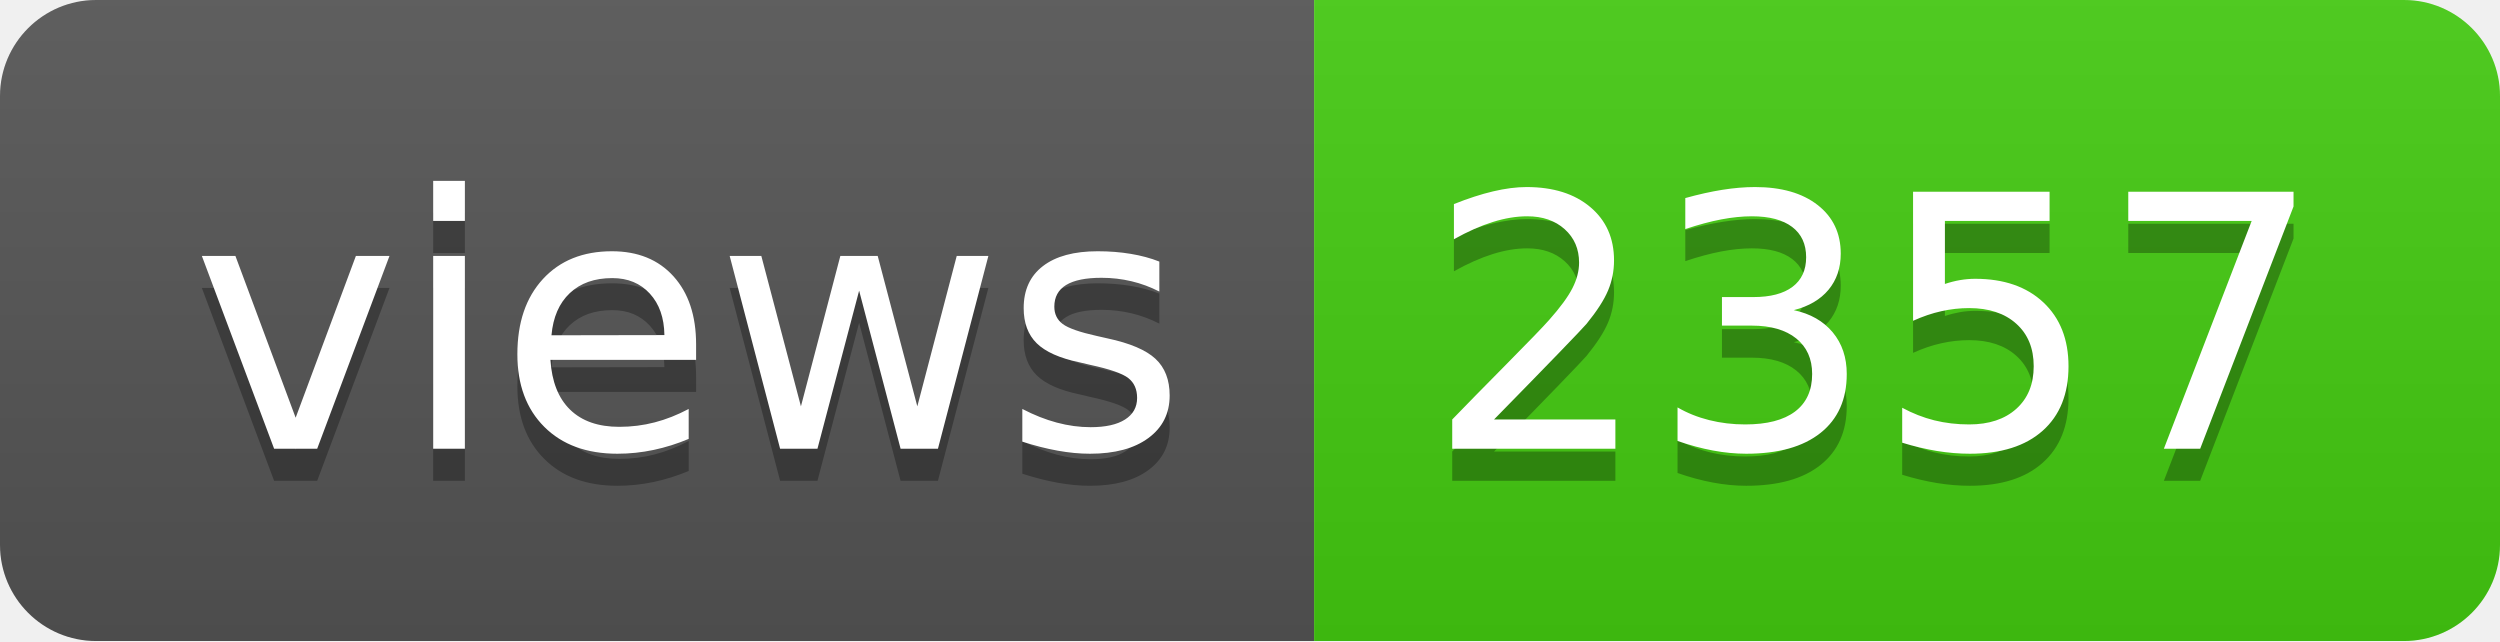
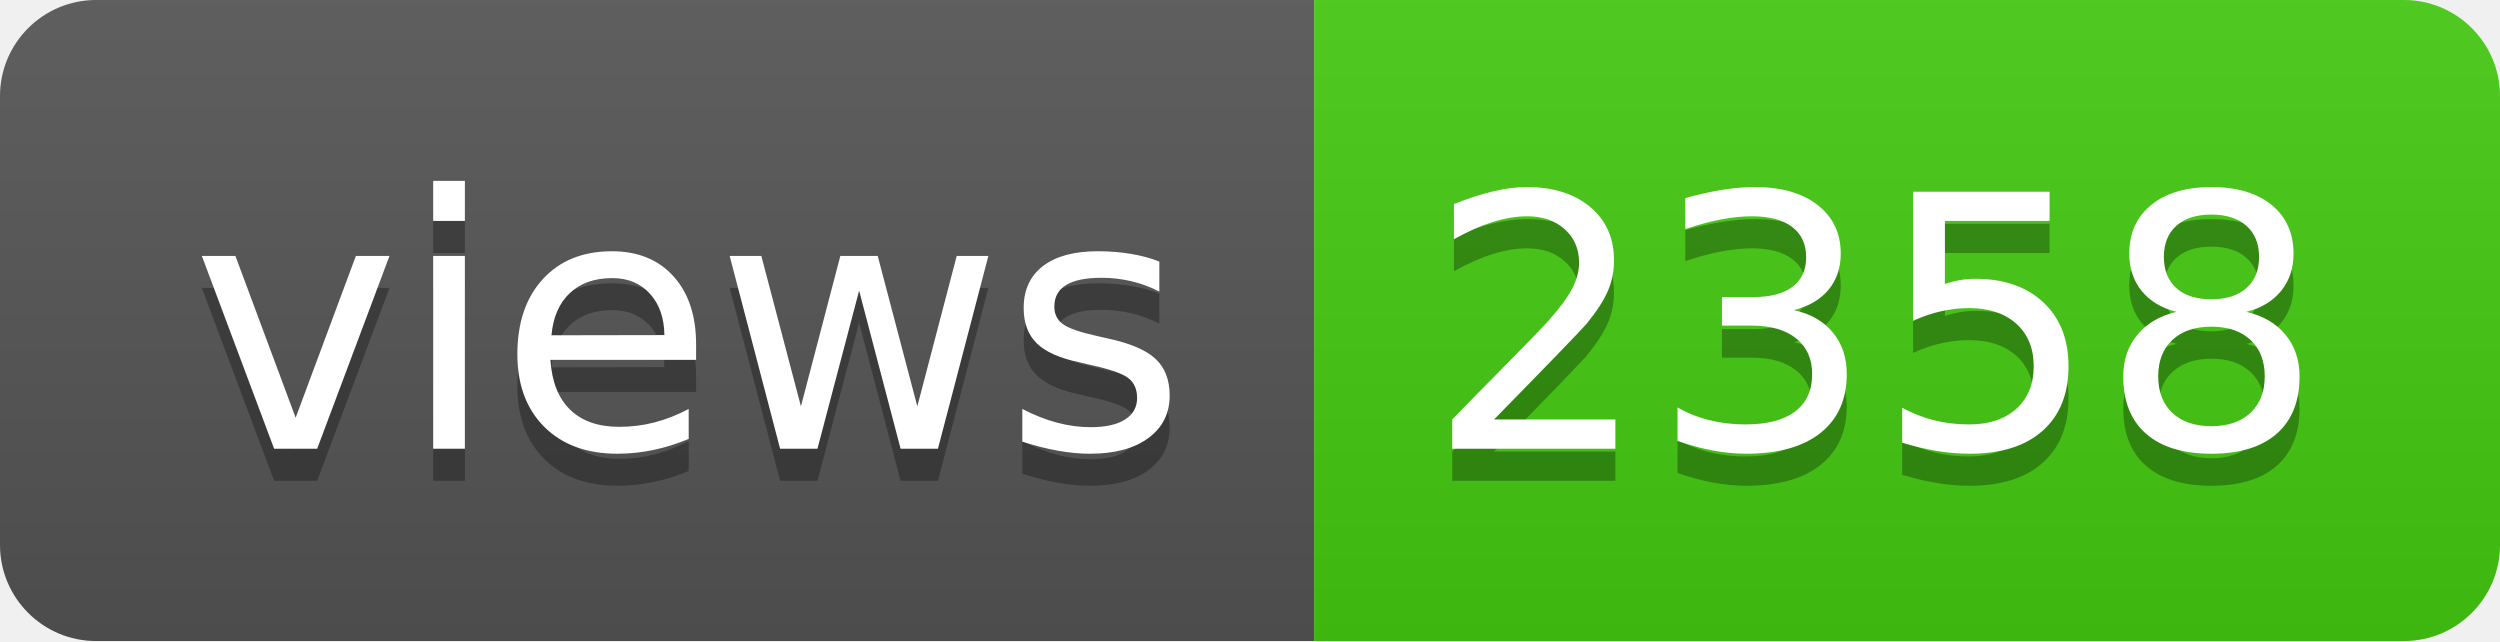
- <svg xmlns="http://www.w3.org/2000/svg" width="78" height="20" role="img" aria-label="views: 2357">
+ <svg xmlns="http://www.w3.org/2000/svg" width="78" height="20" role="img" aria-label="views: 2358">
  <linearGradient id="s" x2="0" y2="100%">
    <stop offset="0" stop-color="#bbb" stop-opacity=".1" />
    <stop offset="1" stop-opacity=".1" />
  </linearGradient>
  <clipPath id="r">
    <rect width="78" height="20" rx="3" fill="#fff" />
  </clipPath>
  <g clip-path="url(#r)">
    <rect width="41" height="20" fill="#555" />
    <rect x="41" width="37" height="20" fill="#4c1" />
    <rect width="78" height="20" fill="url(#s)" />
  </g>
  <g fill="#fff" text-anchor="middle" font-family="Verdana,Geneva,DejaVu Sans,sans-serif" text-rendering="geometricPrecision" font-size="110">
    <text aria-hidden="true" x="215" y="150" fill="#010101" fill-opacity=".3" transform="scale(.1)" textLength="310">views</text>
    <text x="215" y="140" transform="scale(.1)" fill="#fff" textLength="310">views</text>
-     <text aria-hidden="true" x="585" y="150" fill="#010101" fill-opacity=".3" transform="scale(.1)" textLength="270">2357</text>
-     <text x="585" y="140" transform="scale(.1)" fill="#fff" textLength="270">2357</text>
+     <text aria-hidden="true" x="585" y="150" fill="#010101" fill-opacity=".3" transform="scale(.1)" textLength="270">2358</text>
+     <text x="585" y="140" transform="scale(.1)" fill="#fff" textLength="270">2358</text>
  </g>
</svg>
